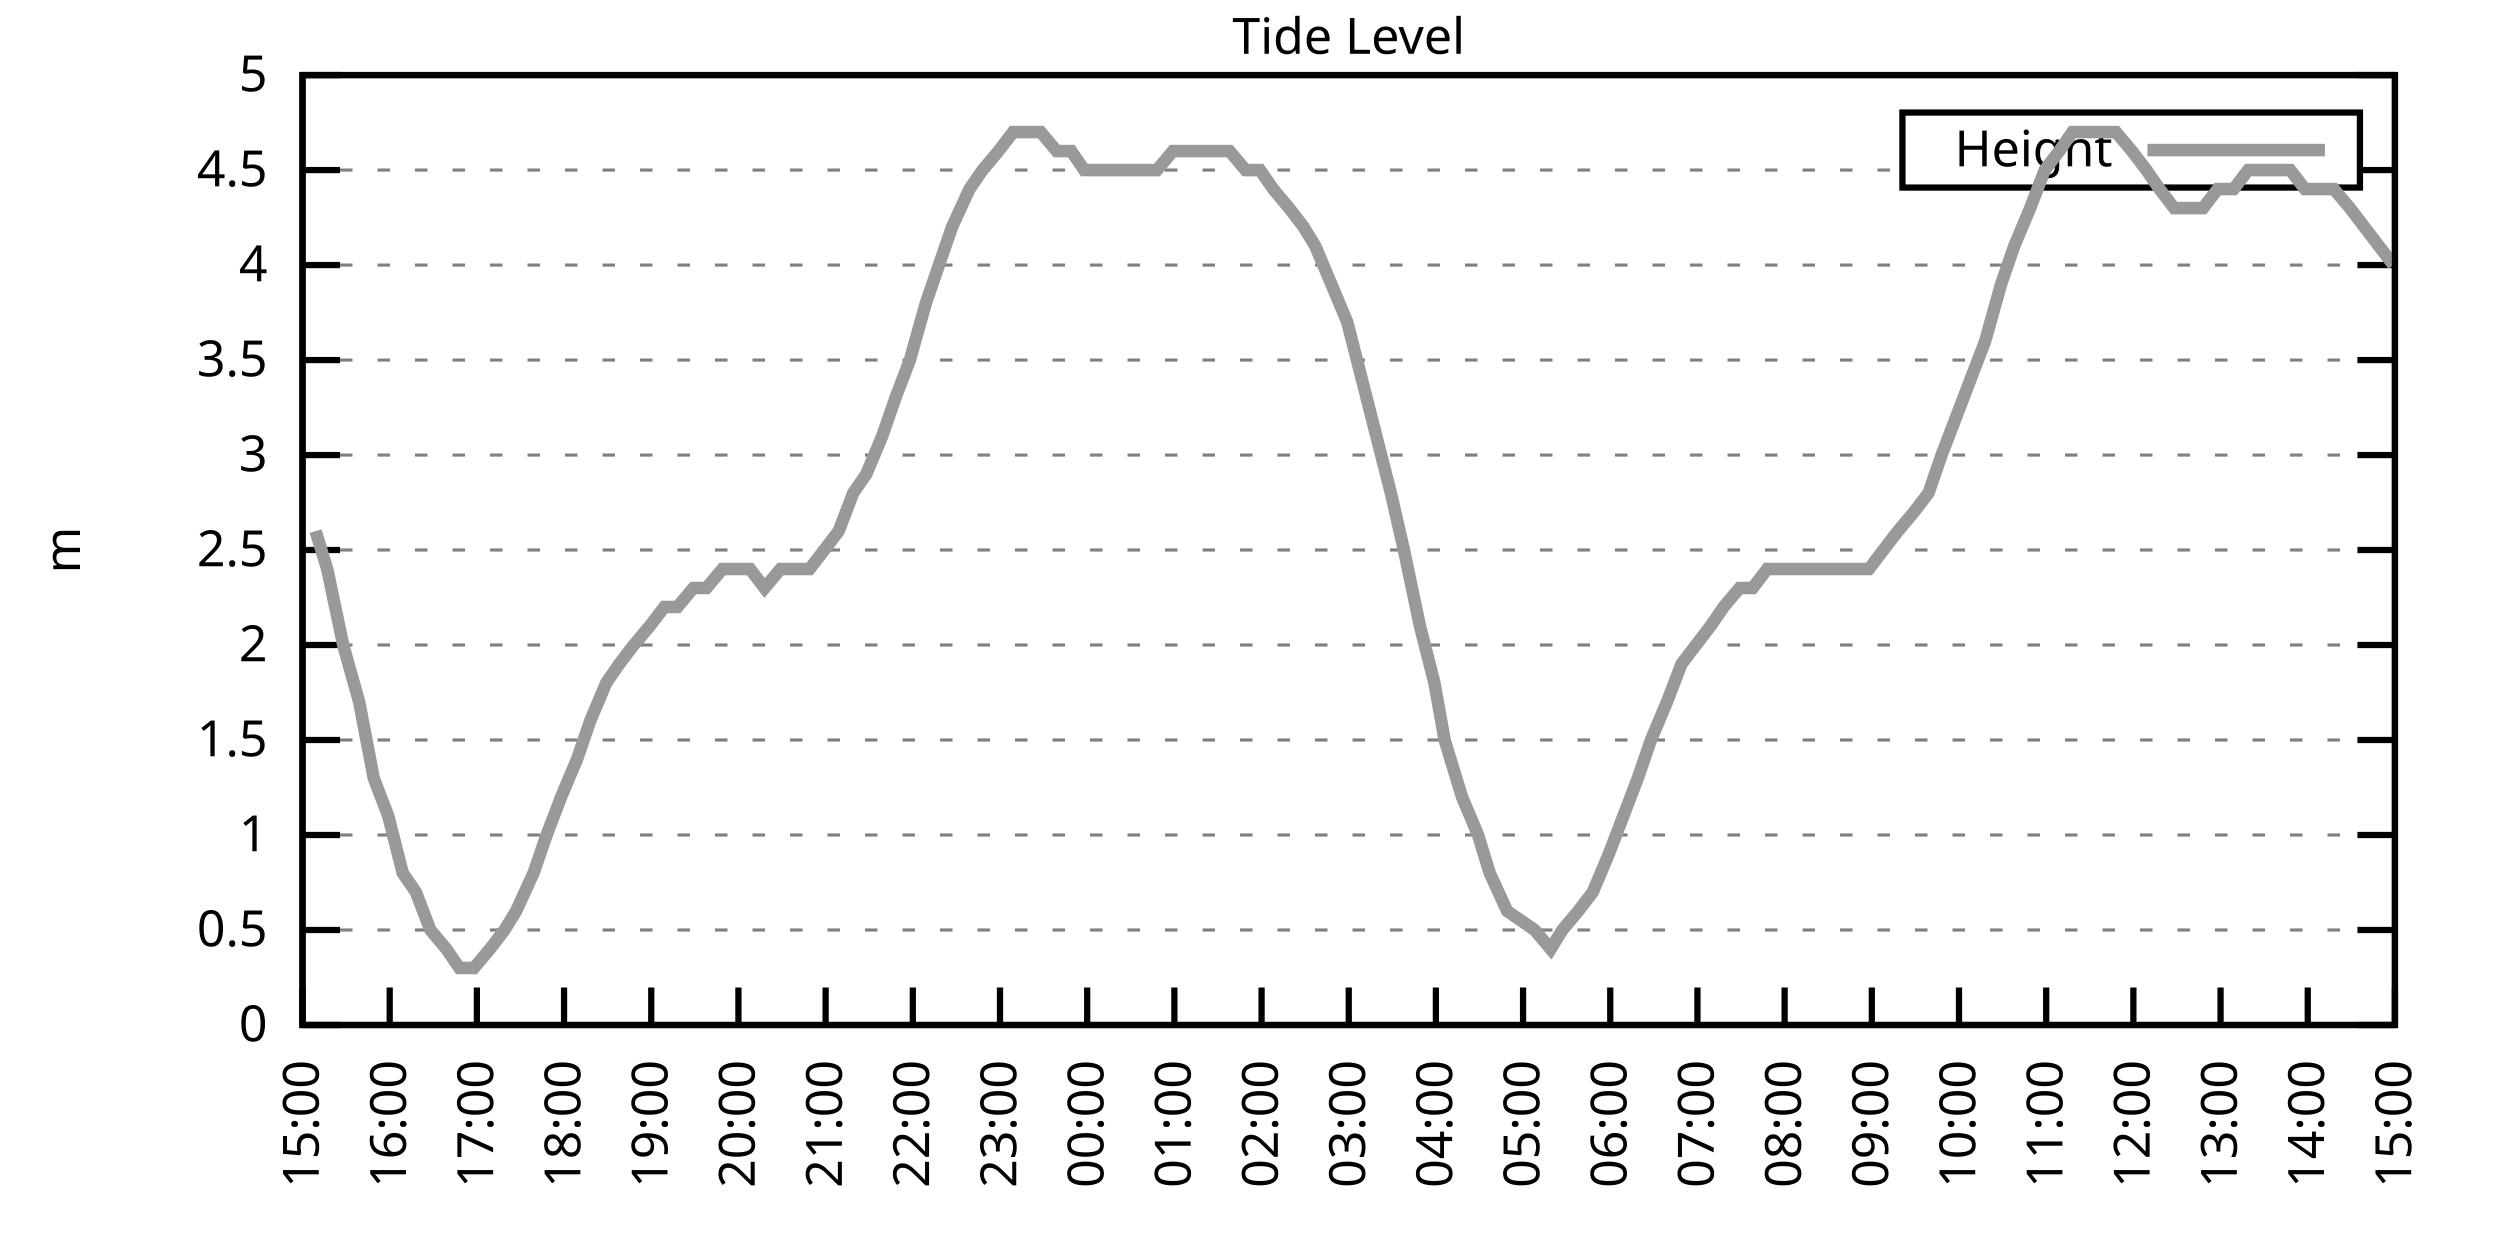
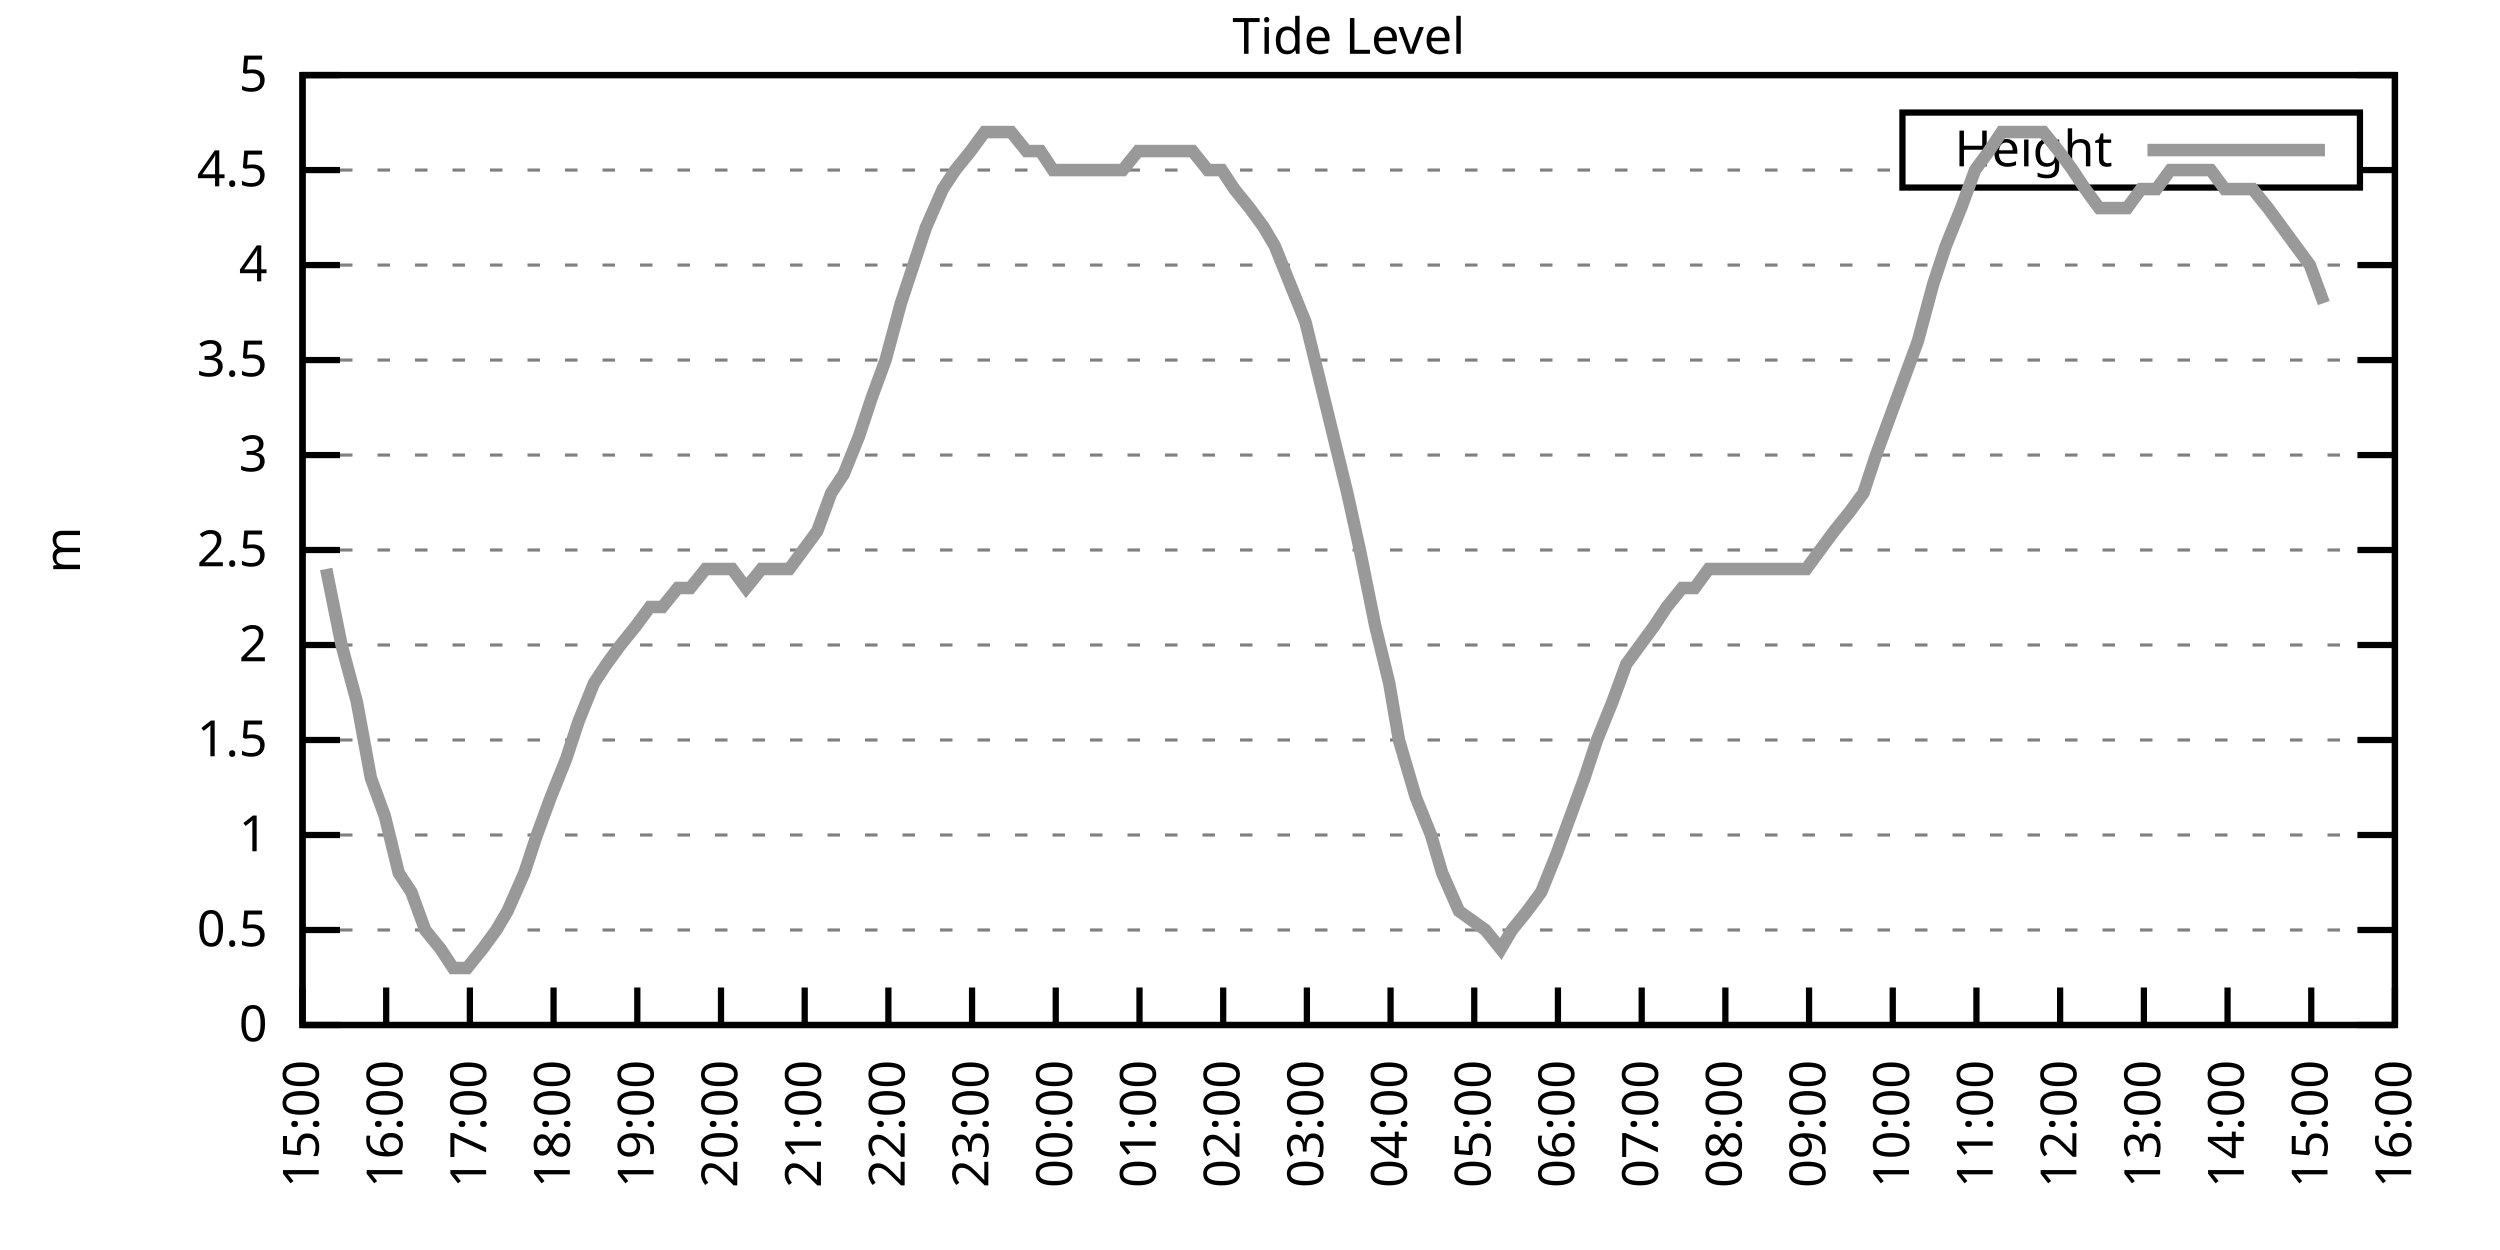
<svg xmlns="http://www.w3.org/2000/svg" xmlns:xlink="http://www.w3.org/1999/xlink" width="400" height="200" viewBox="0 0 400 200">
  <g id="gnuplot_canvas">
    <rect x="0" y="0" width="400" height="200" fill="none" />
    <defs>
      <circle id="gpDot" r="0.5" stroke-width="0.5" stroke="currentColor" />
      <path id="gpPt0" stroke-width="0.333" stroke="currentColor" d="M-1,0 h2 M0,-1 v2" />
      <path id="gpPt1" stroke-width="0.333" stroke="currentColor" d="M-1,-1 L1,1 M1,-1 L-1,1" />
      <path id="gpPt2" stroke-width="0.333" stroke="currentColor" d="M-1,0 L1,0 M0,-1 L0,1 M-1,-1 L1,1 M-1,1 L1,-1" />
      <rect id="gpPt3" stroke-width="0.333" stroke="currentColor" x="-1" y="-1" width="2" height="2" />
      <rect id="gpPt4" stroke-width="0.333" stroke="currentColor" fill="currentColor" x="-1" y="-1" width="2" height="2" />
      <circle id="gpPt5" stroke-width="0.333" stroke="currentColor" cx="0" cy="0" r="1" />
      <use xlink:href="#gpPt5" id="gpPt6" fill="currentColor" stroke="none" />
      <path id="gpPt7" stroke-width="0.333" stroke="currentColor" d="M0,-1.33 L-1.33,0.67 L1.33,0.67 z" />
      <use xlink:href="#gpPt7" id="gpPt8" fill="currentColor" stroke="none" />
      <use xlink:href="#gpPt7" id="gpPt9" stroke="currentColor" transform="rotate(180)" />
      <use xlink:href="#gpPt9" id="gpPt10" fill="currentColor" stroke="none" />
      <use xlink:href="#gpPt3" id="gpPt11" stroke="currentColor" transform="rotate(45)" />
      <use xlink:href="#gpPt11" id="gpPt12" fill="currentColor" stroke="none" />
      <path id="gpPt13" stroke-width="0.333" stroke="currentColor" d="M0,1.330 L1.265,0.411 L0.782,-1.067 L-0.782,-1.076 L-1.265,0.411 z" />
      <use xlink:href="#gpPt13" id="gpPt14" fill="currentColor" stroke="none" />
      <filter id="textbox" filterUnits="objectBoundingBox" x="0" y="0" height="1" width="1">
        <feFlood flood-color="white" flood-opacity="1" result="bgnd" />
        <feComposite in="SourceGraphic" in2="bgnd" operator="atop" />
      </filter>
      <filter id="greybox" filterUnits="objectBoundingBox" x="0" y="0" height="1" width="1">
        <feFlood flood-color="lightgrey" flood-opacity="1" result="grey" />
        <feComposite in="SourceGraphic" in2="grey" operator="atop" />
      </filter>
    </defs>
    <g fill="none" color="white" stroke="currentColor" stroke-width="1.00" stroke-linecap="butt" stroke-linejoin="miter">
</g>
    <g fill="none" color="black" stroke="currentColor" stroke-width="1.00" stroke-linecap="butt" stroke-linejoin="miter">
      <g stroke="none" shape-rendering="crispEdges">
        <polygon fill="rgb(255, 255, 255)" points="48.40,164.00 383.18,164.00 383.18,12.02 48.40,12.02 " />
      </g>
    </g>
    <g fill="none" color="black" stroke="currentColor" stroke-width="1.00" stroke-linecap="butt" stroke-linejoin="miter">
</g>
    <g fill="none" color="black" stroke="black" stroke-width="0.50" stroke-linecap="butt" stroke-linejoin="miter">
</g>
    <g fill="none" color="gray" stroke="currentColor" stroke-width="0.50" stroke-linecap="butt" stroke-linejoin="miter">
      <path stroke="gray" stroke-dasharray="2,4" class="gridline" d="M48.40,164.00 L383.19,164.00  " />
    </g>
    <g fill="none" color="gray" stroke="gray" stroke-width="1.00" stroke-linecap="butt" stroke-linejoin="miter">
</g>
    <g fill="none" color="black" stroke="currentColor" stroke-width="1.00" stroke-linecap="butt" stroke-linejoin="miter">
      <path stroke="black" d="M48.40,164.00 L54.40,164.00 M383.19,164.00 L377.19,164.00  " />
      <g transform="translate(42.80,166.60)" stroke="none" fill="black" font-family="Sans" font-size="8.00" text-anchor="end">
        <text>
          <tspan font-family="Sans"> 0</tspan>
        </text>
      </g>
    </g>
    <g fill="none" color="black" stroke="currentColor" stroke-width="1.00" stroke-linecap="butt" stroke-linejoin="miter">
</g>
    <g fill="none" color="black" stroke="black" stroke-width="0.50" stroke-linecap="butt" stroke-linejoin="miter">
</g>
    <g fill="none" color="gray" stroke="currentColor" stroke-width="0.50" stroke-linecap="butt" stroke-linejoin="miter">
      <path stroke="gray" stroke-dasharray="2,4" class="gridline" d="M48.40,148.80 L383.19,148.80  " />
    </g>
    <g fill="none" color="gray" stroke="gray" stroke-width="1.00" stroke-linecap="butt" stroke-linejoin="miter">
</g>
    <g fill="none" color="black" stroke="currentColor" stroke-width="1.00" stroke-linecap="butt" stroke-linejoin="miter">
      <path stroke="black" d="M48.40,148.80 L54.40,148.80 M383.19,148.80 L377.19,148.80  " />
      <g transform="translate(42.80,151.40)" stroke="none" fill="black" font-family="Sans" font-size="8.00" text-anchor="end">
        <text>
          <tspan font-family="Sans"> 0.5</tspan>
        </text>
      </g>
    </g>
    <g fill="none" color="black" stroke="currentColor" stroke-width="1.00" stroke-linecap="butt" stroke-linejoin="miter">
</g>
    <g fill="none" color="black" stroke="black" stroke-width="0.50" stroke-linecap="butt" stroke-linejoin="miter">
</g>
    <g fill="none" color="gray" stroke="currentColor" stroke-width="0.50" stroke-linecap="butt" stroke-linejoin="miter">
      <path stroke="gray" stroke-dasharray="2,4" class="gridline" d="M48.40,133.60 L383.19,133.60  " />
    </g>
    <g fill="none" color="gray" stroke="gray" stroke-width="1.00" stroke-linecap="butt" stroke-linejoin="miter">
</g>
    <g fill="none" color="black" stroke="currentColor" stroke-width="1.00" stroke-linecap="butt" stroke-linejoin="miter">
      <path stroke="black" d="M48.40,133.60 L54.40,133.60 M383.19,133.60 L377.19,133.60  " />
      <g transform="translate(42.80,136.20)" stroke="none" fill="black" font-family="Sans" font-size="8.00" text-anchor="end">
        <text>
          <tspan font-family="Sans"> 1</tspan>
        </text>
      </g>
    </g>
    <g fill="none" color="black" stroke="currentColor" stroke-width="1.00" stroke-linecap="butt" stroke-linejoin="miter">
</g>
    <g fill="none" color="black" stroke="black" stroke-width="0.50" stroke-linecap="butt" stroke-linejoin="miter">
</g>
    <g fill="none" color="gray" stroke="currentColor" stroke-width="0.50" stroke-linecap="butt" stroke-linejoin="miter">
      <path stroke="gray" stroke-dasharray="2,4" class="gridline" d="M48.40,118.40 L383.19,118.40  " />
    </g>
    <g fill="none" color="gray" stroke="gray" stroke-width="1.00" stroke-linecap="butt" stroke-linejoin="miter">
</g>
    <g fill="none" color="black" stroke="currentColor" stroke-width="1.00" stroke-linecap="butt" stroke-linejoin="miter">
      <path stroke="black" d="M48.40,118.40 L54.40,118.40 M383.19,118.40 L377.19,118.40  " />
      <g transform="translate(42.80,121.00)" stroke="none" fill="black" font-family="Sans" font-size="8.00" text-anchor="end">
        <text>
          <tspan font-family="Sans"> 1.5</tspan>
        </text>
      </g>
    </g>
    <g fill="none" color="black" stroke="currentColor" stroke-width="1.00" stroke-linecap="butt" stroke-linejoin="miter">
</g>
    <g fill="none" color="black" stroke="black" stroke-width="0.50" stroke-linecap="butt" stroke-linejoin="miter">
</g>
    <g fill="none" color="gray" stroke="currentColor" stroke-width="0.50" stroke-linecap="butt" stroke-linejoin="miter">
      <path stroke="gray" stroke-dasharray="2,4" class="gridline" d="M48.40,103.20 L383.19,103.20  " />
    </g>
    <g fill="none" color="gray" stroke="gray" stroke-width="1.00" stroke-linecap="butt" stroke-linejoin="miter">
</g>
    <g fill="none" color="black" stroke="currentColor" stroke-width="1.00" stroke-linecap="butt" stroke-linejoin="miter">
      <path stroke="black" d="M48.40,103.20 L54.40,103.20 M383.19,103.20 L377.19,103.20  " />
      <g transform="translate(42.80,105.80)" stroke="none" fill="black" font-family="Sans" font-size="8.00" text-anchor="end">
        <text>
          <tspan font-family="Sans"> 2</tspan>
        </text>
      </g>
    </g>
    <g fill="none" color="black" stroke="currentColor" stroke-width="1.00" stroke-linecap="butt" stroke-linejoin="miter">
</g>
    <g fill="none" color="black" stroke="black" stroke-width="0.50" stroke-linecap="butt" stroke-linejoin="miter">
</g>
    <g fill="none" color="gray" stroke="currentColor" stroke-width="0.50" stroke-linecap="butt" stroke-linejoin="miter">
      <path stroke="gray" stroke-dasharray="2,4" class="gridline" d="M48.40,88.00 L383.19,88.00  " />
    </g>
    <g fill="none" color="gray" stroke="gray" stroke-width="1.00" stroke-linecap="butt" stroke-linejoin="miter">
</g>
    <g fill="none" color="black" stroke="currentColor" stroke-width="1.00" stroke-linecap="butt" stroke-linejoin="miter">
      <path stroke="black" d="M48.40,88.00 L54.40,88.00 M383.19,88.00 L377.19,88.00  " />
      <g transform="translate(42.80,90.60)" stroke="none" fill="black" font-family="Sans" font-size="8.00" text-anchor="end">
        <text>
          <tspan font-family="Sans"> 2.5</tspan>
        </text>
      </g>
    </g>
    <g fill="none" color="black" stroke="currentColor" stroke-width="1.00" stroke-linecap="butt" stroke-linejoin="miter">
</g>
    <g fill="none" color="black" stroke="black" stroke-width="0.50" stroke-linecap="butt" stroke-linejoin="miter">
</g>
    <g fill="none" color="gray" stroke="currentColor" stroke-width="0.50" stroke-linecap="butt" stroke-linejoin="miter">
      <path stroke="gray" stroke-dasharray="2,4" class="gridline" d="M48.40,72.81 L383.19,72.81  " />
    </g>
    <g fill="none" color="gray" stroke="gray" stroke-width="1.00" stroke-linecap="butt" stroke-linejoin="miter">
</g>
    <g fill="none" color="black" stroke="currentColor" stroke-width="1.00" stroke-linecap="butt" stroke-linejoin="miter">
      <path stroke="black" d="M48.40,72.81 L54.40,72.81 M383.19,72.81 L377.19,72.81  " />
      <g transform="translate(42.80,75.41)" stroke="none" fill="black" font-family="Sans" font-size="8.00" text-anchor="end">
        <text>
          <tspan font-family="Sans"> 3</tspan>
        </text>
      </g>
    </g>
    <g fill="none" color="black" stroke="currentColor" stroke-width="1.00" stroke-linecap="butt" stroke-linejoin="miter">
</g>
    <g fill="none" color="black" stroke="black" stroke-width="0.50" stroke-linecap="butt" stroke-linejoin="miter">
</g>
    <g fill="none" color="gray" stroke="currentColor" stroke-width="0.50" stroke-linecap="butt" stroke-linejoin="miter">
      <path stroke="gray" stroke-dasharray="2,4" class="gridline" d="M48.40,57.61 L383.19,57.61  " />
    </g>
    <g fill="none" color="gray" stroke="gray" stroke-width="1.00" stroke-linecap="butt" stroke-linejoin="miter">
</g>
    <g fill="none" color="black" stroke="currentColor" stroke-width="1.00" stroke-linecap="butt" stroke-linejoin="miter">
      <path stroke="black" d="M48.40,57.61 L54.40,57.61 M383.19,57.61 L377.19,57.61  " />
      <g transform="translate(42.80,60.21)" stroke="none" fill="black" font-family="Sans" font-size="8.00" text-anchor="end">
        <text>
          <tspan font-family="Sans"> 3.5</tspan>
        </text>
      </g>
    </g>
    <g fill="none" color="black" stroke="currentColor" stroke-width="1.00" stroke-linecap="butt" stroke-linejoin="miter">
</g>
    <g fill="none" color="black" stroke="black" stroke-width="0.50" stroke-linecap="butt" stroke-linejoin="miter">
</g>
    <g fill="none" color="gray" stroke="currentColor" stroke-width="0.50" stroke-linecap="butt" stroke-linejoin="miter">
      <path stroke="gray" stroke-dasharray="2,4" class="gridline" d="M48.40,42.41 L383.19,42.41  " />
    </g>
    <g fill="none" color="gray" stroke="gray" stroke-width="1.00" stroke-linecap="butt" stroke-linejoin="miter">
</g>
    <g fill="none" color="black" stroke="currentColor" stroke-width="1.00" stroke-linecap="butt" stroke-linejoin="miter">
      <path stroke="black" d="M48.40,42.41 L54.40,42.41 M383.19,42.41 L377.19,42.41  " />
      <g transform="translate(42.80,45.01)" stroke="none" fill="black" font-family="Sans" font-size="8.00" text-anchor="end">
        <text>
          <tspan font-family="Sans"> 4</tspan>
        </text>
      </g>
    </g>
    <g fill="none" color="black" stroke="currentColor" stroke-width="1.00" stroke-linecap="butt" stroke-linejoin="miter">
</g>
    <g fill="none" color="black" stroke="black" stroke-width="0.50" stroke-linecap="butt" stroke-linejoin="miter">
</g>
    <g fill="none" color="gray" stroke="currentColor" stroke-width="0.50" stroke-linecap="butt" stroke-linejoin="miter">
      <path stroke="gray" stroke-dasharray="2,4" class="gridline" d="M48.40,27.21 L304.39,27.21 M377.59,27.21 L383.19,27.21  " />
    </g>
    <g fill="none" color="gray" stroke="gray" stroke-width="1.00" stroke-linecap="butt" stroke-linejoin="miter">
</g>
    <g fill="none" color="black" stroke="currentColor" stroke-width="1.00" stroke-linecap="butt" stroke-linejoin="miter">
      <path stroke="black" d="M48.40,27.21 L54.40,27.21 M383.19,27.21 L377.19,27.21  " />
      <g transform="translate(42.80,29.81)" stroke="none" fill="black" font-family="Sans" font-size="8.00" text-anchor="end">
        <text>
          <tspan font-family="Sans"> 4.5</tspan>
        </text>
      </g>
    </g>
    <g fill="none" color="black" stroke="currentColor" stroke-width="1.00" stroke-linecap="butt" stroke-linejoin="miter">
</g>
    <g fill="none" color="black" stroke="black" stroke-width="0.50" stroke-linecap="butt" stroke-linejoin="miter">
</g>
    <g fill="none" color="gray" stroke="currentColor" stroke-width="0.50" stroke-linecap="butt" stroke-linejoin="miter">
      <path stroke="gray" stroke-dasharray="2,4" class="gridline" d="M48.40,12.01 L383.19,12.01  " />
    </g>
    <g fill="none" color="gray" stroke="gray" stroke-width="1.00" stroke-linecap="butt" stroke-linejoin="miter">
</g>
    <g fill="none" color="black" stroke="currentColor" stroke-width="1.00" stroke-linecap="butt" stroke-linejoin="miter">
      <path stroke="black" d="M48.40,12.01 L54.40,12.01 M383.19,12.01 L377.19,12.01  " />
      <g transform="translate(42.80,14.61)" stroke="none" fill="black" font-family="Sans" font-size="8.00" text-anchor="end">
        <text>
          <tspan font-family="Sans"> 5</tspan>
        </text>
      </g>
    </g>
    <g fill="none" color="black" stroke="currentColor" stroke-width="1.00" stroke-linecap="butt" stroke-linejoin="miter">
      <path stroke="black" d="M48.40,164.00 L48.40,158.00  " />
      <g transform="translate(51.00,169.60) rotate(270.00)" stroke="none" fill="black" font-family="Sans" font-size="8.00" text-anchor="end">
        <text>
          <tspan font-family="Sans">15:00</tspan>
        </text>
      </g>
    </g>
    <g fill="none" color="black" stroke="currentColor" stroke-width="1.00" stroke-linecap="butt" stroke-linejoin="miter">
-       <path stroke="black" d="M62.35,164.00 L62.35,158.00  " />
-       <g transform="translate(64.95,169.60) rotate(270.00)" stroke="none" fill="black" font-family="Sans" font-size="8.00" text-anchor="end">
+       <path stroke="black" d="M61.79,164.00 L61.79,158.00  " />
+       <g transform="translate(64.39,169.60) rotate(270.00)" stroke="none" fill="black" font-family="Sans" font-size="8.00" text-anchor="end">
        <text>
          <tspan font-family="Sans">16:00</tspan>
        </text>
      </g>
    </g>
    <g fill="none" color="black" stroke="currentColor" stroke-width="1.00" stroke-linecap="butt" stroke-linejoin="miter">
-       <path stroke="black" d="M76.30,164.00 L76.30,158.00  " />
-       <g transform="translate(78.90,169.60) rotate(270.00)" stroke="none" fill="black" font-family="Sans" font-size="8.00" text-anchor="end">
+       <path stroke="black" d="M75.18,164.00 L75.18,158.00  " />
+       <g transform="translate(77.78,169.60) rotate(270.00)" stroke="none" fill="black" font-family="Sans" font-size="8.00" text-anchor="end">
        <text>
          <tspan font-family="Sans">17:00</tspan>
        </text>
      </g>
    </g>
    <g fill="none" color="black" stroke="currentColor" stroke-width="1.00" stroke-linecap="butt" stroke-linejoin="miter">
-       <path stroke="black" d="M90.25,164.00 L90.25,158.00  " />
-       <g transform="translate(92.85,169.60) rotate(270.00)" stroke="none" fill="black" font-family="Sans" font-size="8.00" text-anchor="end">
+       <path stroke="black" d="M88.57,164.00 L88.57,158.00  " />
+       <g transform="translate(91.17,169.60) rotate(270.00)" stroke="none" fill="black" font-family="Sans" font-size="8.00" text-anchor="end">
        <text>
          <tspan font-family="Sans">18:00</tspan>
        </text>
      </g>
    </g>
    <g fill="none" color="black" stroke="currentColor" stroke-width="1.00" stroke-linecap="butt" stroke-linejoin="miter">
-       <path stroke="black" d="M104.20,164.00 L104.20,158.00  " />
-       <g transform="translate(106.80,169.60) rotate(270.00)" stroke="none" fill="black" font-family="Sans" font-size="8.00" text-anchor="end">
+       <path stroke="black" d="M101.97,164.00 L101.97,158.00  " />
+       <g transform="translate(104.57,169.60) rotate(270.00)" stroke="none" fill="black" font-family="Sans" font-size="8.00" text-anchor="end">
        <text>
          <tspan font-family="Sans">19:00</tspan>
        </text>
      </g>
    </g>
    <g fill="none" color="black" stroke="currentColor" stroke-width="1.00" stroke-linecap="butt" stroke-linejoin="miter">
-       <path stroke="black" d="M118.15,164.00 L118.15,158.00  " />
-       <g transform="translate(120.75,169.60) rotate(270.00)" stroke="none" fill="black" font-family="Sans" font-size="8.00" text-anchor="end">
+       <path stroke="black" d="M115.36,164.00 L115.36,158.00  " />
+       <g transform="translate(117.96,169.60) rotate(270.00)" stroke="none" fill="black" font-family="Sans" font-size="8.00" text-anchor="end">
        <text>
          <tspan font-family="Sans">20:00</tspan>
        </text>
      </g>
    </g>
    <g fill="none" color="black" stroke="currentColor" stroke-width="1.00" stroke-linecap="butt" stroke-linejoin="miter">
-       <path stroke="black" d="M132.10,164.00 L132.10,158.00  " />
-       <g transform="translate(134.70,169.60) rotate(270.00)" stroke="none" fill="black" font-family="Sans" font-size="8.00" text-anchor="end">
+       <path stroke="black" d="M128.75,164.00 L128.75,158.00  " />
+       <g transform="translate(131.35,169.60) rotate(270.00)" stroke="none" fill="black" font-family="Sans" font-size="8.00" text-anchor="end">
        <text>
          <tspan font-family="Sans">21:00</tspan>
        </text>
      </g>
    </g>
    <g fill="none" color="black" stroke="currentColor" stroke-width="1.00" stroke-linecap="butt" stroke-linejoin="miter">
-       <path stroke="black" d="M146.05,164.00 L146.05,158.00  " />
-       <g transform="translate(148.65,169.60) rotate(270.00)" stroke="none" fill="black" font-family="Sans" font-size="8.00" text-anchor="end">
+       <path stroke="black" d="M142.14,164.00 L142.14,158.00  " />
+       <g transform="translate(144.74,169.60) rotate(270.00)" stroke="none" fill="black" font-family="Sans" font-size="8.00" text-anchor="end">
        <text>
          <tspan font-family="Sans">22:00</tspan>
        </text>
      </g>
    </g>
    <g fill="none" color="black" stroke="currentColor" stroke-width="1.00" stroke-linecap="butt" stroke-linejoin="miter">
-       <path stroke="black" d="M160.00,164.00 L160.00,158.00  " />
-       <g transform="translate(162.60,169.60) rotate(270.00)" stroke="none" fill="black" font-family="Sans" font-size="8.00" text-anchor="end">
+       <path stroke="black" d="M155.53,164.00 L155.53,158.00  " />
+       <g transform="translate(158.13,169.60) rotate(270.00)" stroke="none" fill="black" font-family="Sans" font-size="8.00" text-anchor="end">
        <text>
          <tspan font-family="Sans">23:00</tspan>
        </text>
      </g>
    </g>
    <g fill="none" color="black" stroke="currentColor" stroke-width="1.00" stroke-linecap="butt" stroke-linejoin="miter">
-       <path stroke="black" d="M173.95,164.00 L173.95,158.00  " />
-       <g transform="translate(176.55,169.60) rotate(270.00)" stroke="none" fill="black" font-family="Sans" font-size="8.00" text-anchor="end">
+       <path stroke="black" d="M168.92,164.00 L168.92,158.00  " />
+       <g transform="translate(171.52,169.60) rotate(270.00)" stroke="none" fill="black" font-family="Sans" font-size="8.00" text-anchor="end">
        <text>
          <tspan font-family="Sans">00:00</tspan>
        </text>
      </g>
    </g>
    <g fill="none" color="black" stroke="currentColor" stroke-width="1.00" stroke-linecap="butt" stroke-linejoin="miter">
-       <path stroke="black" d="M187.90,164.00 L187.90,158.00  " />
-       <g transform="translate(190.50,169.60) rotate(270.00)" stroke="none" fill="black" font-family="Sans" font-size="8.00" text-anchor="end">
+       <path stroke="black" d="M182.32,164.00 L182.32,158.00  " />
+       <g transform="translate(184.92,169.60) rotate(270.00)" stroke="none" fill="black" font-family="Sans" font-size="8.00" text-anchor="end">
        <text>
          <tspan font-family="Sans">01:00</tspan>
        </text>
      </g>
    </g>
    <g fill="none" color="black" stroke="currentColor" stroke-width="1.00" stroke-linecap="butt" stroke-linejoin="miter">
-       <path stroke="black" d="M201.85,164.00 L201.85,158.00  " />
-       <g transform="translate(204.45,169.60) rotate(270.00)" stroke="none" fill="black" font-family="Sans" font-size="8.00" text-anchor="end">
+       <path stroke="black" d="M195.71,164.00 L195.71,158.00  " />
+       <g transform="translate(198.31,169.60) rotate(270.00)" stroke="none" fill="black" font-family="Sans" font-size="8.00" text-anchor="end">
        <text>
          <tspan font-family="Sans">02:00</tspan>
        </text>
      </g>
    </g>
    <g fill="none" color="black" stroke="currentColor" stroke-width="1.00" stroke-linecap="butt" stroke-linejoin="miter">
-       <path stroke="black" d="M215.80,164.00 L215.80,158.00  " />
-       <g transform="translate(218.40,169.60) rotate(270.00)" stroke="none" fill="black" font-family="Sans" font-size="8.00" text-anchor="end">
+       <path stroke="black" d="M209.10,164.00 L209.10,158.00  " />
+       <g transform="translate(211.70,169.60) rotate(270.00)" stroke="none" fill="black" font-family="Sans" font-size="8.00" text-anchor="end">
        <text>
          <tspan font-family="Sans">03:00</tspan>
        </text>
      </g>
    </g>
    <g fill="none" color="black" stroke="currentColor" stroke-width="1.00" stroke-linecap="butt" stroke-linejoin="miter">
-       <path stroke="black" d="M229.74,164.00 L229.74,158.00  " />
-       <g transform="translate(232.34,169.60) rotate(270.00)" stroke="none" fill="black" font-family="Sans" font-size="8.00" text-anchor="end">
+       <path stroke="black" d="M222.49,164.00 L222.49,158.00  " />
+       <g transform="translate(225.09,169.60) rotate(270.00)" stroke="none" fill="black" font-family="Sans" font-size="8.00" text-anchor="end">
        <text>
          <tspan font-family="Sans">04:00</tspan>
        </text>
      </g>
    </g>
    <g fill="none" color="black" stroke="currentColor" stroke-width="1.00" stroke-linecap="butt" stroke-linejoin="miter">
-       <path stroke="black" d="M243.69,164.00 L243.69,158.00  " />
-       <g transform="translate(246.29,169.60) rotate(270.00)" stroke="none" fill="black" font-family="Sans" font-size="8.00" text-anchor="end">
+       <path stroke="black" d="M235.88,164.00 L235.88,158.00  " />
+       <g transform="translate(238.48,169.60) rotate(270.00)" stroke="none" fill="black" font-family="Sans" font-size="8.00" text-anchor="end">
        <text>
          <tspan font-family="Sans">05:00</tspan>
        </text>
      </g>
    </g>
    <g fill="none" color="black" stroke="currentColor" stroke-width="1.00" stroke-linecap="butt" stroke-linejoin="miter">
-       <path stroke="black" d="M257.64,164.00 L257.64,158.00  " />
-       <g transform="translate(260.24,169.60) rotate(270.00)" stroke="none" fill="black" font-family="Sans" font-size="8.00" text-anchor="end">
+       <path stroke="black" d="M249.27,164.00 L249.27,158.00  " />
+       <g transform="translate(251.87,169.60) rotate(270.00)" stroke="none" fill="black" font-family="Sans" font-size="8.00" text-anchor="end">
        <text>
          <tspan font-family="Sans">06:00</tspan>
        </text>
      </g>
    </g>
    <g fill="none" color="black" stroke="currentColor" stroke-width="1.00" stroke-linecap="butt" stroke-linejoin="miter">
-       <path stroke="black" d="M271.59,164.00 L271.59,158.00  " />
-       <g transform="translate(274.19,169.60) rotate(270.00)" stroke="none" fill="black" font-family="Sans" font-size="8.00" text-anchor="end">
+       <path stroke="black" d="M262.67,164.00 L262.67,158.00  " />
+       <g transform="translate(265.27,169.60) rotate(270.00)" stroke="none" fill="black" font-family="Sans" font-size="8.00" text-anchor="end">
        <text>
          <tspan font-family="Sans">07:00</tspan>
        </text>
      </g>
    </g>
    <g fill="none" color="black" stroke="currentColor" stroke-width="1.00" stroke-linecap="butt" stroke-linejoin="miter">
-       <path stroke="black" d="M285.54,164.00 L285.54,158.00  " />
-       <g transform="translate(288.14,169.60) rotate(270.00)" stroke="none" fill="black" font-family="Sans" font-size="8.00" text-anchor="end">
+       <path stroke="black" d="M276.06,164.00 L276.06,158.00  " />
+       <g transform="translate(278.66,169.60) rotate(270.00)" stroke="none" fill="black" font-family="Sans" font-size="8.00" text-anchor="end">
        <text>
          <tspan font-family="Sans">08:00</tspan>
        </text>
      </g>
    </g>
    <g fill="none" color="black" stroke="currentColor" stroke-width="1.00" stroke-linecap="butt" stroke-linejoin="miter">
-       <path stroke="black" d="M299.49,164.00 L299.49,158.00  " />
-       <g transform="translate(302.09,169.60) rotate(270.00)" stroke="none" fill="black" font-family="Sans" font-size="8.00" text-anchor="end">
+       <path stroke="black" d="M289.45,164.00 L289.45,158.00  " />
+       <g transform="translate(292.05,169.60) rotate(270.00)" stroke="none" fill="black" font-family="Sans" font-size="8.00" text-anchor="end">
        <text>
          <tspan font-family="Sans">09:00</tspan>
        </text>
      </g>
    </g>
    <g fill="none" color="black" stroke="currentColor" stroke-width="1.00" stroke-linecap="butt" stroke-linejoin="miter">
-       <path stroke="black" d="M313.44,164.00 L313.44,158.00  " />
-       <g transform="translate(316.04,169.60) rotate(270.00)" stroke="none" fill="black" font-family="Sans" font-size="8.00" text-anchor="end">
+       <path stroke="black" d="M302.84,164.00 L302.84,158.00  " />
+       <g transform="translate(305.44,169.60) rotate(270.00)" stroke="none" fill="black" font-family="Sans" font-size="8.00" text-anchor="end">
        <text>
          <tspan font-family="Sans">10:00</tspan>
        </text>
      </g>
    </g>
    <g fill="none" color="black" stroke="currentColor" stroke-width="1.00" stroke-linecap="butt" stroke-linejoin="miter">
-       <path stroke="black" d="M327.39,164.00 L327.39,158.00  " />
-       <g transform="translate(329.99,169.60) rotate(270.00)" stroke="none" fill="black" font-family="Sans" font-size="8.00" text-anchor="end">
+       <path stroke="black" d="M316.23,164.00 L316.23,158.00  " />
+       <g transform="translate(318.83,169.60) rotate(270.00)" stroke="none" fill="black" font-family="Sans" font-size="8.00" text-anchor="end">
        <text>
          <tspan font-family="Sans">11:00</tspan>
        </text>
      </g>
    </g>
    <g fill="none" color="black" stroke="currentColor" stroke-width="1.00" stroke-linecap="butt" stroke-linejoin="miter">
-       <path stroke="black" d="M341.34,164.00 L341.34,158.00  " />
-       <g transform="translate(343.94,169.60) rotate(270.00)" stroke="none" fill="black" font-family="Sans" font-size="8.00" text-anchor="end">
+       <path stroke="black" d="M329.62,164.00 L329.62,158.00  " />
+       <g transform="translate(332.22,169.60) rotate(270.00)" stroke="none" fill="black" font-family="Sans" font-size="8.00" text-anchor="end">
        <text>
          <tspan font-family="Sans">12:00</tspan>
        </text>
      </g>
    </g>
    <g fill="none" color="black" stroke="currentColor" stroke-width="1.00" stroke-linecap="butt" stroke-linejoin="miter">
-       <path stroke="black" d="M355.29,164.00 L355.29,158.00  " />
-       <g transform="translate(357.89,169.60) rotate(270.00)" stroke="none" fill="black" font-family="Sans" font-size="8.00" text-anchor="end">
+       <path stroke="black" d="M343.02,164.00 L343.02,158.00  " />
+       <g transform="translate(345.62,169.60) rotate(270.00)" stroke="none" fill="black" font-family="Sans" font-size="8.00" text-anchor="end">
        <text>
          <tspan font-family="Sans">13:00</tspan>
        </text>
      </g>
    </g>
    <g fill="none" color="black" stroke="currentColor" stroke-width="1.00" stroke-linecap="butt" stroke-linejoin="miter">
-       <path stroke="black" d="M369.24,164.00 L369.24,158.00  " />
-       <g transform="translate(371.84,169.60) rotate(270.00)" stroke="none" fill="black" font-family="Sans" font-size="8.00" text-anchor="end">
+       <path stroke="black" d="M356.41,164.00 L356.41,158.00  " />
+       <g transform="translate(359.01,169.60) rotate(270.00)" stroke="none" fill="black" font-family="Sans" font-size="8.00" text-anchor="end">
        <text>
          <tspan font-family="Sans">14:00</tspan>
+         </text>
+       </g>
+     </g>
+     <g fill="none" color="black" stroke="currentColor" stroke-width="1.00" stroke-linecap="butt" stroke-linejoin="miter">
+       <path stroke="black" d="M369.80,164.00 L369.80,158.00  " />
+       <g transform="translate(372.40,169.60) rotate(270.00)" stroke="none" fill="black" font-family="Sans" font-size="8.00" text-anchor="end">
+         <text>
+           <tspan font-family="Sans">15:00</tspan>
        </text>
      </g>
    </g>
    <g fill="none" color="black" stroke="currentColor" stroke-width="1.00" stroke-linecap="butt" stroke-linejoin="miter">
      <path stroke="black" d="M383.19,164.00 L383.19,158.00  " />
      <g transform="translate(385.79,169.60) rotate(270.00)" stroke="none" fill="black" font-family="Sans" font-size="8.00" text-anchor="end">
        <text>
-           <tspan font-family="Sans">15:00</tspan>
+           <tspan font-family="Sans">16:00</tspan>
        </text>
      </g>
    </g>
    <g fill="none" color="black" stroke="currentColor" stroke-width="1.00" stroke-linecap="butt" stroke-linejoin="miter">
</g>
    <g fill="none" color="black" stroke="currentColor" stroke-width="1.00" stroke-linecap="butt" stroke-linejoin="miter">
      <path stroke="black" d="M48.40,12.01 L48.40,164.00 L383.19,164.00 L383.19,12.01 L48.40,12.01 Z  " />
    </g>
    <g fill="none" color="black" stroke="currentColor" stroke-width="1.00" stroke-linecap="butt" stroke-linejoin="miter">
</g>
    <g fill="none" color="black" stroke="currentColor" stroke-width="1.00" stroke-linecap="butt" stroke-linejoin="miter">
      <path stroke="black" d="M304.39,30.01 L304.39,18.01 L377.59,18.01 L377.59,30.01 L304.39,30.01 Z  " />
    </g>
    <g id="Tide_level_plot_1">
      <g fill="none" color="white" stroke="black" stroke-width="2.00" stroke-linecap="butt" stroke-linejoin="miter">
</g>
      <g fill="none" color="black" stroke="currentColor" stroke-width="2.00" stroke-linecap="butt" stroke-linejoin="miter">
        <g transform="translate(337.99,26.61)" stroke="none" fill="black" font-family="Sans" font-size="8.00" text-anchor="end">
          <text>
            <tspan font-family="Sans">Height</tspan>
          </text>
        </g>
      </g>
      <g fill="none" color="black" stroke="currentColor" stroke-width="2.00" stroke-linecap="butt" stroke-linejoin="miter">
-         <path stroke="rgb(153, 153, 153)" d="M343.59,24.01 L371.99,24.01 M50.49,84.97 L52.35,91.04 L54.91,103.20 L57.47,112.32 L59.79,124.48 L62.12,130.56   L64.44,139.68 L66.53,142.72 L68.86,148.80 L71.42,151.84 L73.51,154.88 L75.83,154.88 L78.39,151.84 L80.72,148.80   L82.58,145.76 L85.37,139.68 L87.46,133.60 L89.78,127.52 L92.34,121.44 L94.43,115.36 L96.99,109.28 L99.08,106.24   L101.41,103.20 L103.97,100.16 L106.29,97.12 L108.38,97.12 L110.94,94.08 L113.03,94.08 L115.59,91.04 L117.68,91.04   L120.01,91.04 L122.33,94.08 L124.89,91.04 L126.98,91.04 L129.54,91.04 L131.87,88.00 L134.19,84.97 L136.51,78.89   L138.61,75.85 L141.16,69.77 L143.26,63.69 L145.58,57.61 L148.14,48.49 L150.23,42.41 L152.32,36.33 L155.11,30.25   L157.21,27.21 L159.76,24.17 L162.09,21.13 L164.18,21.13 L166.51,21.13 L169.06,24.17 L171.39,24.17 L173.48,27.21   L175.81,27.21 L178.36,27.21 L180.46,27.21 L183.01,27.21 L185.11,27.21 L187.66,24.17 L189.76,24.17 L192.08,24.17   L194.64,24.17 L196.73,24.17 L199.29,27.21 L201.61,27.21 L203.71,30.25 L206.26,33.29 L208.59,36.33 L210.45,39.37   L213.01,45.45 L215.56,51.53 L217.89,60.65 L220.21,69.77 L222.54,78.89 L224.63,88.00 L227.19,100.16 L229.51,109.28   L231.14,118.40 L233.93,127.52 L236.49,133.60 L238.35,139.68 L241.14,145.76 L245.55,148.80 L248.11,151.84 L249.97,148.80   L252.53,145.76 L254.85,142.72 L257.41,136.64 L259.74,130.56 L262.06,124.48 L264.15,118.40 L266.71,112.32 L269.04,106.24   L271.36,103.20 L273.69,100.16 L275.78,97.12 L278.34,94.08 L280.43,94.08 L282.75,91.04 L285.08,91.04 L287.64,91.04   L289.73,91.04 L292.29,91.04 L294.38,91.04 L296.70,91.04 L299.03,91.04 L301.35,88.00 L303.68,84.97 L306.23,81.93   L308.56,78.89 L310.65,72.81 L312.98,66.73 L315.30,60.65 L317.63,54.57 L320.18,45.45 L322.28,39.37 L324.83,33.29   L327.16,27.21 L329.48,24.17 L331.58,21.13 L333.90,21.13 L336.46,21.13 L338.55,21.13 L341.11,24.17 L343.43,27.21   L345.53,30.25 L347.85,33.29 L350.18,33.29 L352.50,33.29 L354.83,30.25 L357.38,30.25 L359.71,27.21 L361.80,27.21   L364.13,27.21 L366.45,27.21 L368.78,30.25 L371.10,30.25 L373.43,30.25 L375.98,33.29 L378.31,36.33 L380.63,39.37   L382.96,42.41  " />
+         <path stroke="rgb(153, 153, 153)" d="M343.59,24.01 L371.99,24.01 M52.19,91.04 L54.65,103.20 L57.10,112.32 L59.34,124.48 L61.57,130.56 L63.80,139.68   L65.81,142.72 L68.04,148.80 L70.50,151.84 L72.50,154.88 L74.74,154.88 L77.19,151.84 L79.42,148.80 L81.21,145.76   L83.89,139.68 L85.90,133.60 L88.13,127.52 L90.58,121.44 L92.59,115.36 L95.05,109.28 L97.06,106.24 L99.29,103.20   L101.74,100.16 L103.98,97.12 L105.98,97.12 L108.44,94.08 L110.45,94.08 L112.90,91.04 L114.91,91.04 L117.14,91.04   L119.38,94.08 L121.83,91.04 L123.84,91.04 L126.29,91.04 L128.53,88.00 L130.76,84.97 L132.99,78.89 L135.00,75.85   L137.45,69.77 L139.46,63.69 L141.69,57.61 L144.15,48.49 L146.16,42.41 L148.17,36.33 L150.85,30.25 L152.85,27.21   L155.31,24.17 L157.54,21.13 L159.55,21.13 L161.78,21.13 L164.24,24.17 L166.47,24.17 L168.48,27.21 L170.71,27.21   L173.17,27.21 L175.17,27.21 L177.63,27.21 L179.64,27.21 L182.09,24.17 L184.10,24.17 L186.33,24.17 L188.79,24.17   L190.80,24.17 L193.25,27.21 L195.48,27.21 L197.49,30.25 L199.95,33.29 L202.18,36.33 L203.97,39.37 L206.42,45.45   L208.88,51.53 L211.11,60.65 L213.34,69.77 L215.57,78.89 L217.58,88.00 L220.04,100.16 L222.27,109.28 L223.83,118.40   L226.51,127.52 L228.96,133.60 L230.75,139.68 L233.43,145.76 L237.67,148.80 L240.12,151.84 L241.91,148.80 L244.36,145.76   L246.60,142.72 L249.05,136.64 L251.28,130.56 L253.51,124.48 L255.52,118.40 L257.98,112.32 L260.21,106.24 L262.44,103.20   L264.67,100.16 L266.68,97.12 L269.14,94.08 L271.15,94.08 L273.38,91.04 L275.61,91.04 L278.07,91.04 L280.07,91.04   L282.53,91.04 L284.54,91.04 L286.77,91.04 L289.00,91.04 L291.23,88.00 L293.47,84.97 L295.92,81.93 L298.15,78.89   L300.16,72.81 L302.39,66.73 L304.63,60.65 L306.86,54.57 L309.31,45.45 L311.32,39.37 L313.78,33.29 L316.01,27.21   L318.24,24.17 L320.25,21.13 L322.48,21.13 L324.94,21.13 L326.95,21.13 L329.40,24.17 L331.63,27.21 L333.64,30.25   L335.87,33.29 L338.10,33.29 L340.34,33.29 L342.57,30.25 L345.02,30.25 L347.26,27.21 L349.26,27.21 L351.50,27.21   L353.73,27.21 L355.96,30.25 L358.19,30.25 L360.42,30.25 L362.88,33.29 L365.11,36.33 L367.34,39.37 L369.58,42.41   L371.81,48.49  " />
      </g>
    </g>
    <g fill="none" color="black" stroke="currentColor" stroke-width="2.00" stroke-linecap="butt" stroke-linejoin="miter">
</g>
    <g fill="none" color="black" stroke="black" stroke-width="1.00" stroke-linecap="butt" stroke-linejoin="miter">
</g>
    <g fill="none" color="black" stroke="currentColor" stroke-width="1.00" stroke-linecap="butt" stroke-linejoin="miter">
      <path stroke="black" d="M48.40,12.01 L48.40,164.00 L383.19,164.00 L383.19,12.01 L48.40,12.01 Z  " />
      <g transform="translate(12.80,88.01) rotate(270.00)" stroke="none" fill="black" font-family="Sans" font-size="8.00" text-anchor="middle">
        <text>
          <tspan font-family="Sans">m</tspan>
        </text>
      </g>
    </g>
    <g fill="none" color="black" stroke="currentColor" stroke-width="1.00" stroke-linecap="butt" stroke-linejoin="miter">
</g>
    <g fill="none" color="black" stroke="currentColor" stroke-width="1.00" stroke-linecap="butt" stroke-linejoin="miter">
      <g transform="translate(215.79,8.61)" stroke="none" fill="black" font-family="Sans" font-size="8.00" text-anchor="middle">
        <text>
          <tspan font-family="Sans">Tide Level</tspan>
        </text>
      </g>
    </g>
    <g fill="none" color="black" stroke="currentColor" stroke-width="1.00" stroke-linecap="butt" stroke-linejoin="miter">
</g>
  </g>
</svg>
